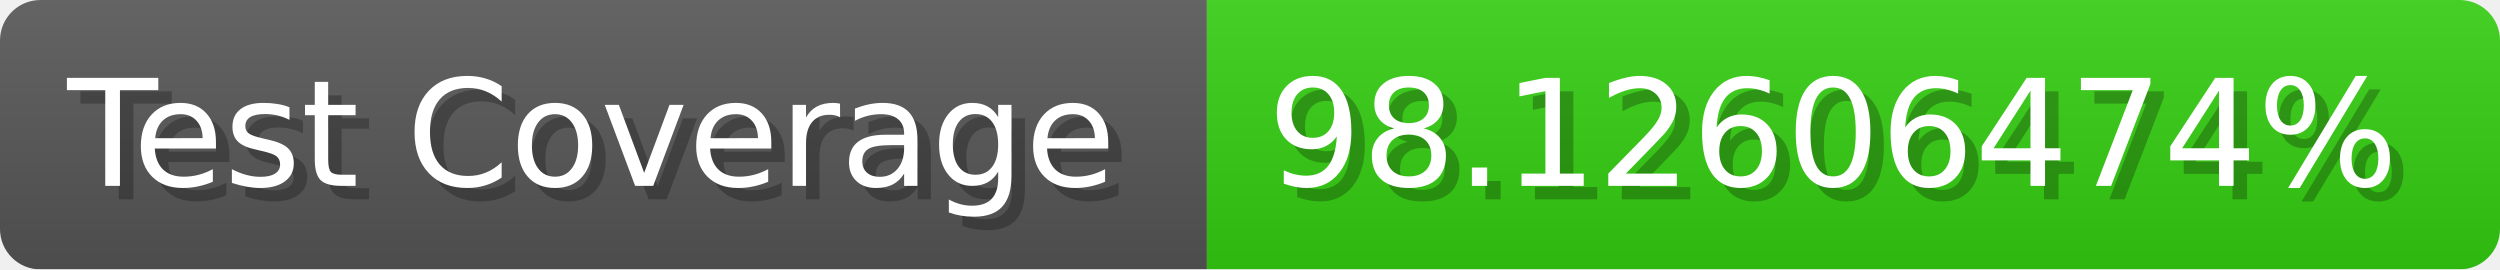
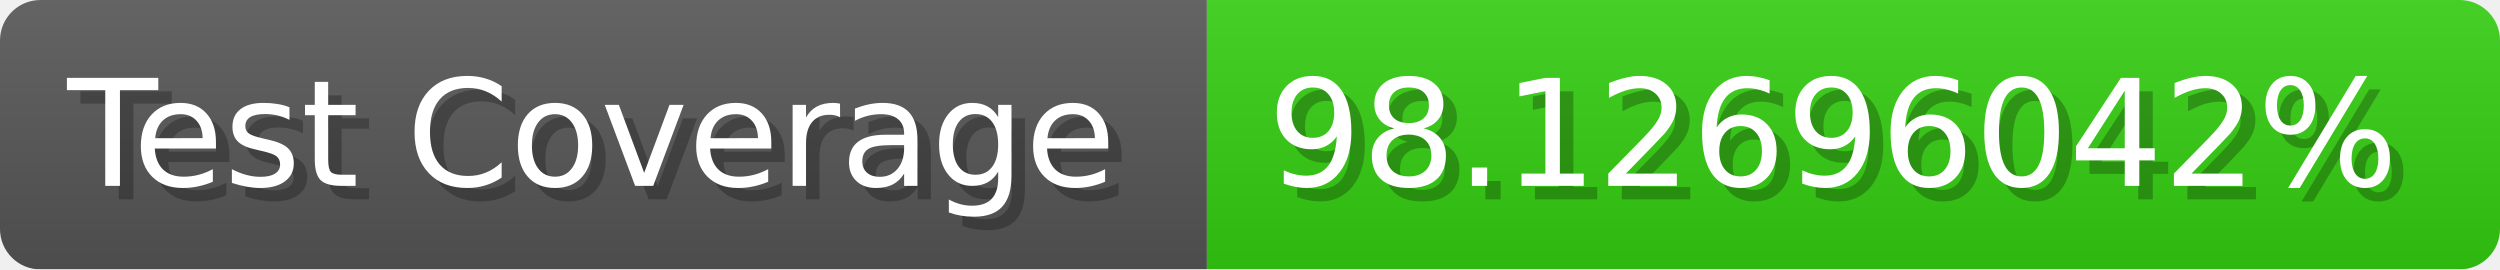
- <svg xmlns="http://www.w3.org/2000/svg" width="185.6" height="20" viewBox="0 0 1856 200" role="img" aria-label="Test Coverage: 98.12606474%">
+ <svg xmlns="http://www.w3.org/2000/svg" width="185.6" height="20" viewBox="0 0 1856 200" role="img" aria-label="Test Coverage: 98.12696042%">
  <linearGradient id="a" x2="0" y2="100%">
    <stop offset="0" stop-opacity=".1" stop-color="#EEE" />
    <stop offset="1" stop-opacity=".1" />
  </linearGradient>
  <mask id="m">
    <rect width="1856" height="200" rx="30" fill="#FFF" />
  </mask>
  <g mask="url(#m)">
    <rect width="896" height="200" fill="#555" />
    <rect width="960" height="200" fill="#3C1" x="896" />
    <rect width="1856" height="200" fill="url(#a)" />
  </g>
  <g aria-hidden="true" fill="#fff" text-anchor="start" font-family="Verdana,DejaVu Sans,sans-serif" font-size="110">
    <text x="60" y="148" textLength="796" fill="#000" opacity="0.25">Test Coverage</text>
    <text x="50" y="138" textLength="796">Test Coverage</text>
-     <text x="951" y="148" textLength="860" fill="#000" opacity="0.25">98.12606474%</text>
-     <text x="941" y="138" textLength="860">98.12606474%</text>
+     <text x="951" y="148" textLength="860" fill="#000" opacity="0.25">98.12696042%</text>
+     <text x="941" y="138" textLength="860">98.12696042%</text>
  </g>
</svg>
